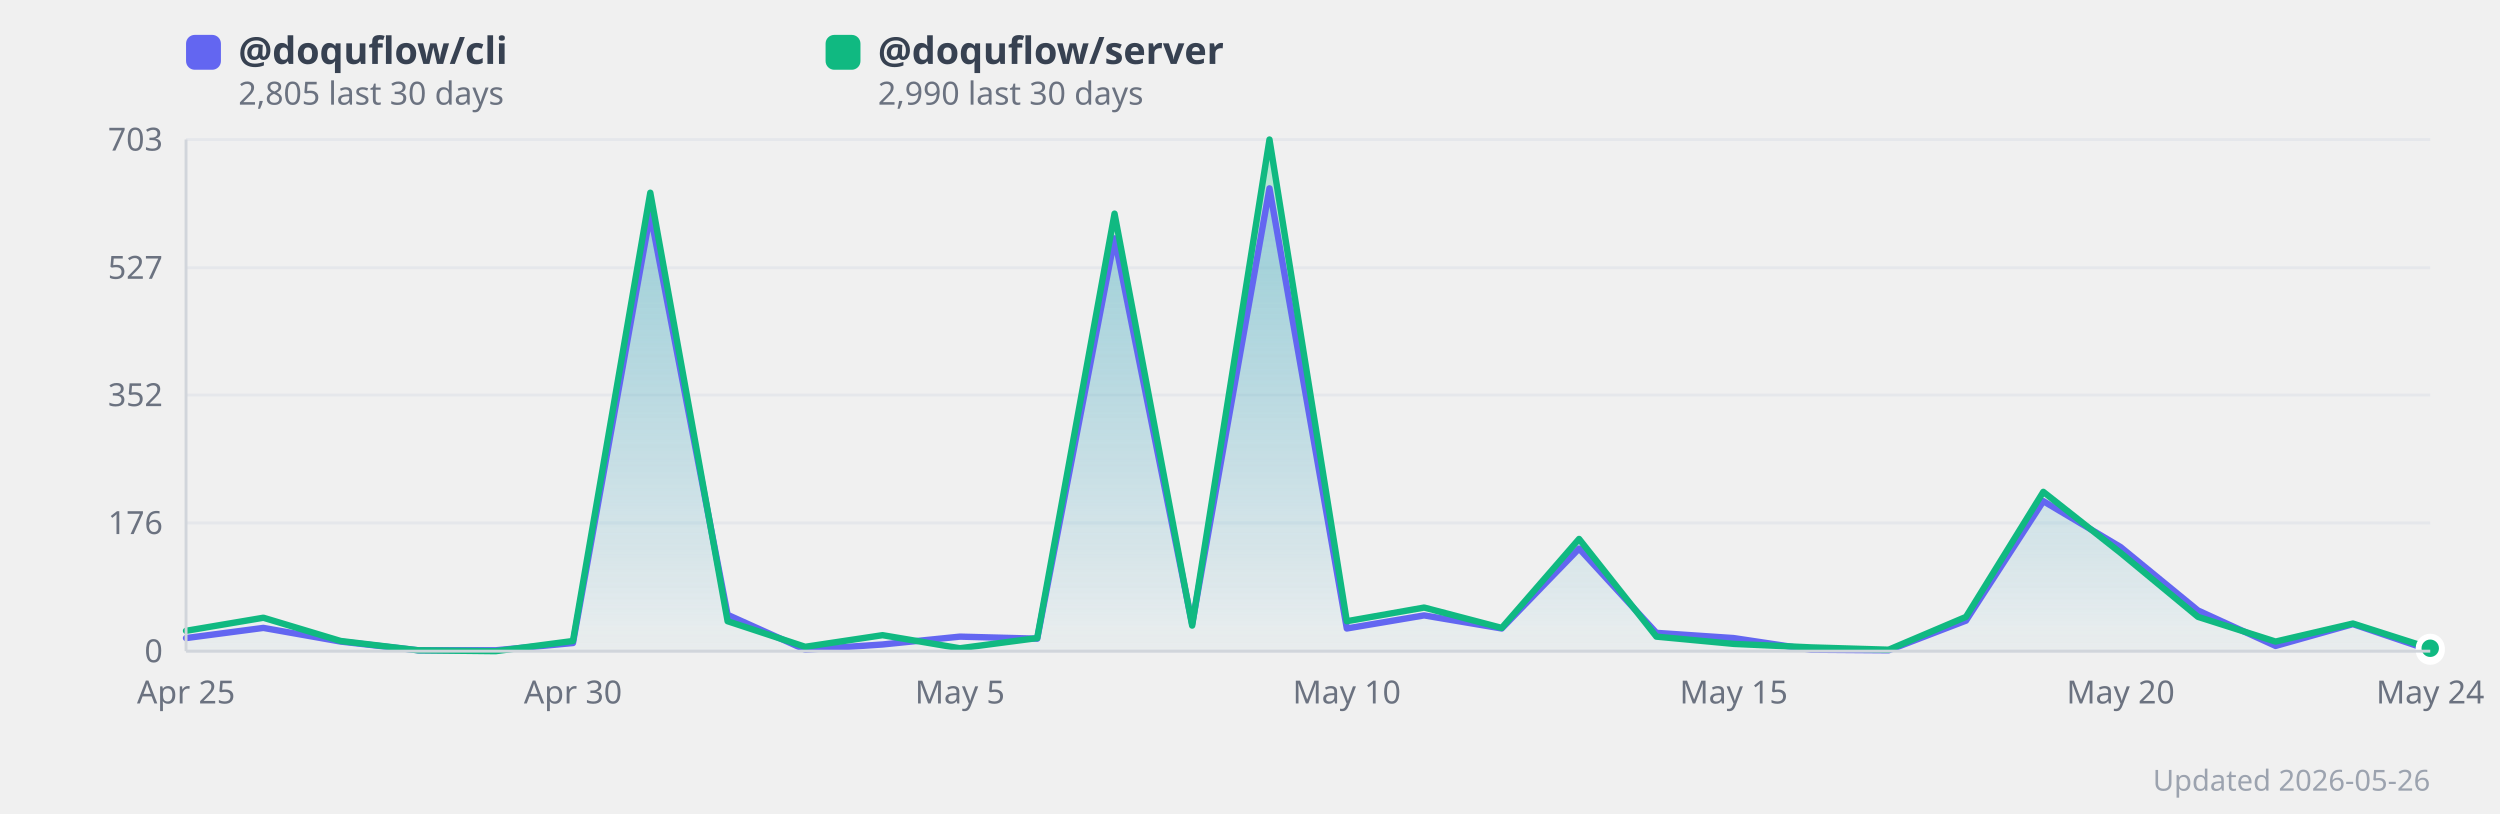
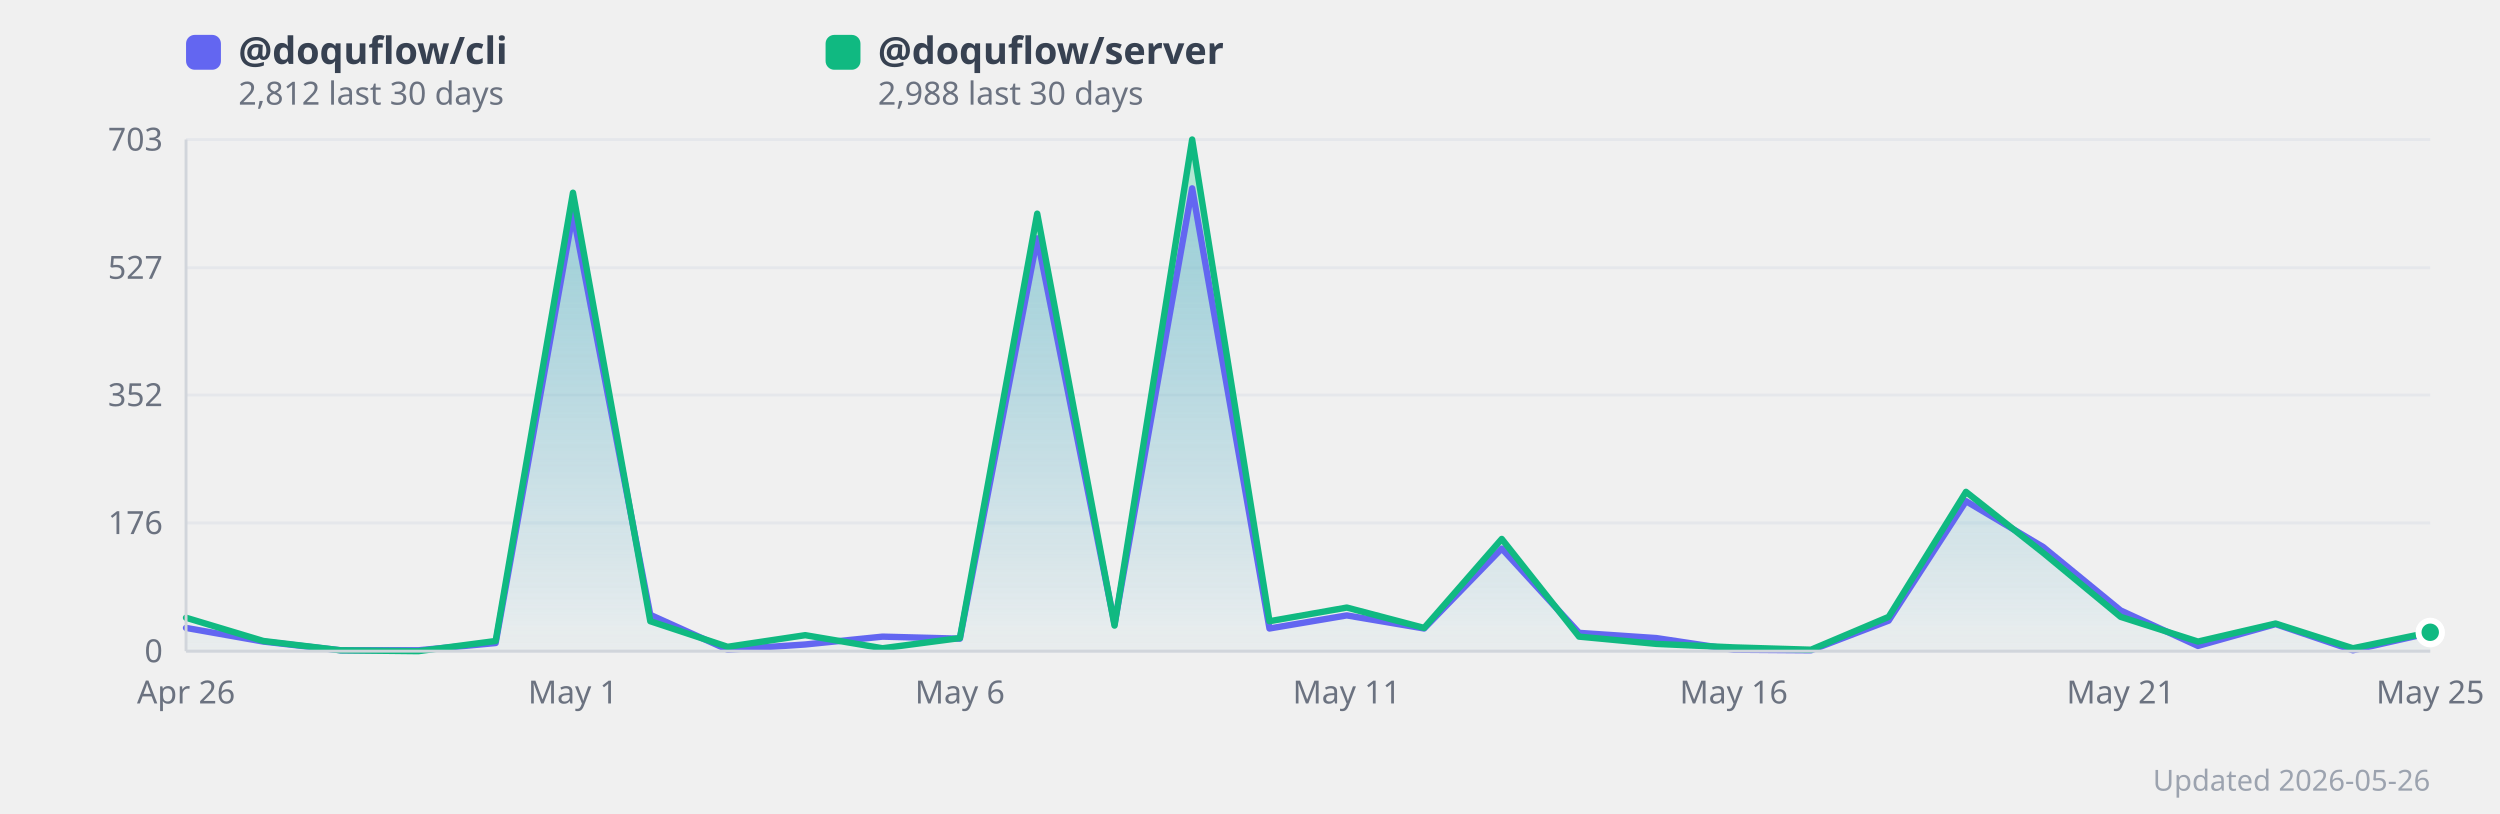
<svg xmlns="http://www.w3.org/2000/svg" width="860" height="280" viewBox="0 0 860 280" style="background:#fff;border-radius:12px;font-family:system-ui,sans-serif">
  <defs>
    <linearGradient id="grad0" x1="0" y1="0" x2="0" y2="1">
      <stop offset="0%" stop-color="#818cf8" stop-opacity="0.35" />
      <stop offset="100%" stop-color="#818cf8" stop-opacity="0.02" />
    </linearGradient>
    <linearGradient id="grad1" x1="0" y1="0" x2="0" y2="1">
      <stop offset="0%" stop-color="#34d399" stop-opacity="0.35" />
      <stop offset="100%" stop-color="#34d399" stop-opacity="0.02" />
    </linearGradient>
  </defs>
  <line x1="64" y1="224.0" x2="836" y2="224.0" stroke="#e5e7eb" stroke-width="1" />
  <text x="56" y="224.0" text-anchor="end" dominant-baseline="middle" font-size="11" fill="#6b7280">0</text>
  <line x1="64" y1="179.9" x2="836" y2="179.9" stroke="#e5e7eb" stroke-width="1" />
  <text x="56" y="179.9" text-anchor="end" dominant-baseline="middle" font-size="11" fill="#6b7280">176</text>
  <line x1="64" y1="135.9" x2="836" y2="135.9" stroke="#e5e7eb" stroke-width="1" />
  <text x="56" y="135.9" text-anchor="end" dominant-baseline="middle" font-size="11" fill="#6b7280">352</text>
  <line x1="64" y1="92.1" x2="836" y2="92.1" stroke="#e5e7eb" stroke-width="1" />
  <text x="56" y="92.1" text-anchor="end" dominant-baseline="middle" font-size="11" fill="#6b7280">527</text>
  <line x1="64" y1="48.0" x2="836" y2="48.0" stroke="#e5e7eb" stroke-width="1" />
  <text x="56" y="48.0" text-anchor="end" dominant-baseline="middle" font-size="11" fill="#6b7280">703</text>
-   <polygon points="64.0,219.5 90.6,216.0 117.2,220.7 143.9,223.7 170.5,223.7 197.1,221.2 223.7,73.5 250.3,211.5 277.0,223.5 303.6,221.7 330.2,219.0 356.8,219.7 383.4,82.0 410.1,214.7 436.7,64.8 463.3,216.2 489.9,211.7 516.6,216.2 543.2,188.7 569.8,217.7 596.4,219.5 623.0,223.5 649.7,223.7 676.3,213.5 702.9,172.4 729.5,188.2 756.1,210.0 782.8,222.2 809.4,214.7 836.0,223.7 836.0,224.0 64.0,224.0" fill="url(#grad0)" />
-   <polygon points="64.0,217.0 90.6,212.5 117.2,220.5 143.9,223.7 170.5,224.0 197.1,220.5 223.7,66.3 250.3,213.7 277.0,222.5 303.6,218.5 330.2,223.0 356.8,219.5 383.4,73.5 410.1,215.2 436.7,48.0 463.3,213.7 489.9,209.0 516.6,216.0 543.2,185.4 569.8,219.0 596.4,221.5 623.0,222.7 649.7,223.5 676.3,212.2 702.9,169.2 729.5,190.2 756.1,212.2 782.8,220.7 809.4,214.5 836.0,223.0 836.0,224.0 64.0,224.0" fill="url(#grad1)" />
-   <polyline points="64.0,219.5 90.6,216.0 117.2,220.7 143.9,223.7 170.5,223.7 197.1,221.2 223.7,73.5 250.3,211.5 277.0,223.5 303.6,221.7 330.2,219.0 356.8,219.7 383.4,82.0 410.1,214.7 436.7,64.8 463.3,216.2 489.9,211.7 516.6,216.2 543.2,188.7 569.8,217.7 596.4,219.5 623.0,223.5 649.7,223.7 676.3,213.5 702.9,172.4 729.5,188.2 756.1,210.0 782.8,222.2 809.4,214.7 836.0,223.7" fill="none" stroke="#6366f1" stroke-width="2.2" stroke-linejoin="round" stroke-linecap="round" />
-   <polyline points="64.0,217.0 90.6,212.5 117.2,220.5 143.9,223.7 170.5,224.0 197.1,220.5 223.7,66.3 250.3,213.7 277.0,222.5 303.6,218.5 330.2,223.0 356.8,219.5 383.4,73.5 410.1,215.2 436.7,48.0 463.3,213.7 489.9,209.0 516.6,216.0 543.2,185.4 569.8,219.0 596.4,221.5 623.0,222.7 649.7,223.5 676.3,212.2 702.9,169.2 729.5,190.2 756.1,212.2 782.8,220.7 809.4,214.5 836.0,223.0" fill="none" stroke="#10b981" stroke-width="2.2" stroke-linejoin="round" stroke-linecap="round" />
-   <text x="64.0" y="242" text-anchor="middle" font-size="11" fill="#6b7280">Apr 25</text>
-   <text x="197.1" y="242" text-anchor="middle" font-size="11" fill="#6b7280">Apr 30</text>
-   <text x="330.2" y="242" text-anchor="middle" font-size="11" fill="#6b7280">May 5</text>
-   <text x="463.3" y="242" text-anchor="middle" font-size="11" fill="#6b7280">May 10</text>
-   <text x="596.4" y="242" text-anchor="middle" font-size="11" fill="#6b7280">May 15</text>
-   <text x="729.5" y="242" text-anchor="middle" font-size="11" fill="#6b7280">May 20</text>
-   <text x="836.0" y="242" text-anchor="middle" font-size="11" fill="#6b7280">May 24</text>
-   <circle cx="836.0" cy="223.7" r="4" fill="#6366f1" stroke="#fff" stroke-width="2">
+   <polygon points="64.0,216.0 90.6,220.7 117.2,223.7 143.9,223.7 170.5,221.2 197.1,73.5 223.7,211.5 250.3,223.5 277.0,221.7 303.6,219.0 330.2,219.7 356.8,82.0 383.4,214.7 410.1,64.8 436.7,216.2 463.3,211.7 489.9,216.2 516.6,188.7 543.2,217.7 569.8,219.5 596.4,223.5 623.0,223.7 649.7,213.5 676.3,172.4 702.9,188.2 729.5,210.0 756.1,222.2 782.8,214.7 809.4,223.7 836.0,217.7 836.0,224.0 64.0,224.0" fill="url(#grad0)" />
+   <polygon points="64.0,212.5 90.6,220.5 117.2,223.7 143.9,224.0 170.5,220.5 197.1,66.3 223.7,213.7 250.3,222.5 277.0,218.5 303.6,223.0 330.2,219.5 356.8,73.5 383.4,215.2 410.1,48.0 436.7,213.7 463.3,209.0 489.9,216.0 516.6,185.4 543.2,219.0 569.8,221.5 596.4,222.7 623.0,223.5 649.7,212.2 676.3,169.2 702.9,190.2 729.5,212.2 756.1,220.7 782.8,214.5 809.4,223.0 836.0,217.5 836.0,224.0 64.0,224.0" fill="url(#grad1)" />
+   <polyline points="64.0,216.0 90.6,220.7 117.2,223.7 143.9,223.7 170.5,221.2 197.1,73.5 223.7,211.5 250.3,223.5 277.0,221.7 303.6,219.0 330.2,219.7 356.8,82.0 383.4,214.7 410.1,64.8 436.7,216.2 463.3,211.7 489.9,216.2 516.6,188.7 543.2,217.7 569.8,219.5 596.4,223.5 623.0,223.7 649.7,213.5 676.3,172.4 702.9,188.2 729.5,210.0 756.1,222.2 782.8,214.7 809.4,223.7 836.0,217.7" fill="none" stroke="#6366f1" stroke-width="2.2" stroke-linejoin="round" stroke-linecap="round" />
+   <polyline points="64.0,212.5 90.6,220.5 117.2,223.7 143.9,224.0 170.5,220.5 197.1,66.3 223.7,213.7 250.3,222.5 277.0,218.5 303.6,223.0 330.2,219.5 356.8,73.5 383.4,215.2 410.1,48.0 436.7,213.7 463.3,209.0 489.9,216.0 516.6,185.4 543.2,219.0 569.8,221.5 596.4,222.7 623.0,223.5 649.7,212.2 676.3,169.2 702.9,190.2 729.5,212.2 756.1,220.7 782.8,214.5 809.4,223.0 836.0,217.5" fill="none" stroke="#10b981" stroke-width="2.2" stroke-linejoin="round" stroke-linecap="round" />
+   <text x="64.0" y="242" text-anchor="middle" font-size="11" fill="#6b7280">Apr 26</text>
+   <text x="197.1" y="242" text-anchor="middle" font-size="11" fill="#6b7280">May 1</text>
+   <text x="330.2" y="242" text-anchor="middle" font-size="11" fill="#6b7280">May 6</text>
+   <text x="463.3" y="242" text-anchor="middle" font-size="11" fill="#6b7280">May 11</text>
+   <text x="596.4" y="242" text-anchor="middle" font-size="11" fill="#6b7280">May 16</text>
+   <text x="729.5" y="242" text-anchor="middle" font-size="11" fill="#6b7280">May 21</text>
+   <text x="836.0" y="242" text-anchor="middle" font-size="11" fill="#6b7280">May 25</text>
+   <circle cx="836.0" cy="217.7" r="4" fill="#6366f1" stroke="#fff" stroke-width="2">
      </circle>
-   <circle cx="836.0" cy="223.0" r="4" fill="#10b981" stroke="#fff" stroke-width="2">
+   <circle cx="836.0" cy="217.5" r="4" fill="#10b981" stroke="#fff" stroke-width="2">
      </circle>
  <rect x="64" y="12" width="12" height="12" rx="3" fill="#6366f1" />
  <text x="82" y="22" font-size="13" fill="#374151" font-weight="600">
      @doquflow/cli
    </text>
  <text x="82" y="36" font-size="11" fill="#6b7280">
-       2,805 last 30 days
+       2,812 last 30 days
    </text>
  <rect x="284" y="12" width="12" height="12" rx="3" fill="#10b981" />
  <text x="302" y="22" font-size="13" fill="#374151" font-weight="600">
      @doquflow/server
    </text>
  <text x="302" y="36" font-size="11" fill="#6b7280">
-       2,990 last 30 days
+       2,988 last 30 days
    </text>
  <text x="836" y="272" text-anchor="end" font-size="10" fill="#9ca3af">Updated 2026-05-26</text>
  <line x1="64" y1="48" x2="64" y2="224" stroke="#d1d5db" stroke-width="1" />
  <line x1="64" y1="224" x2="836" y2="224" stroke="#d1d5db" stroke-width="1" />
</svg>
